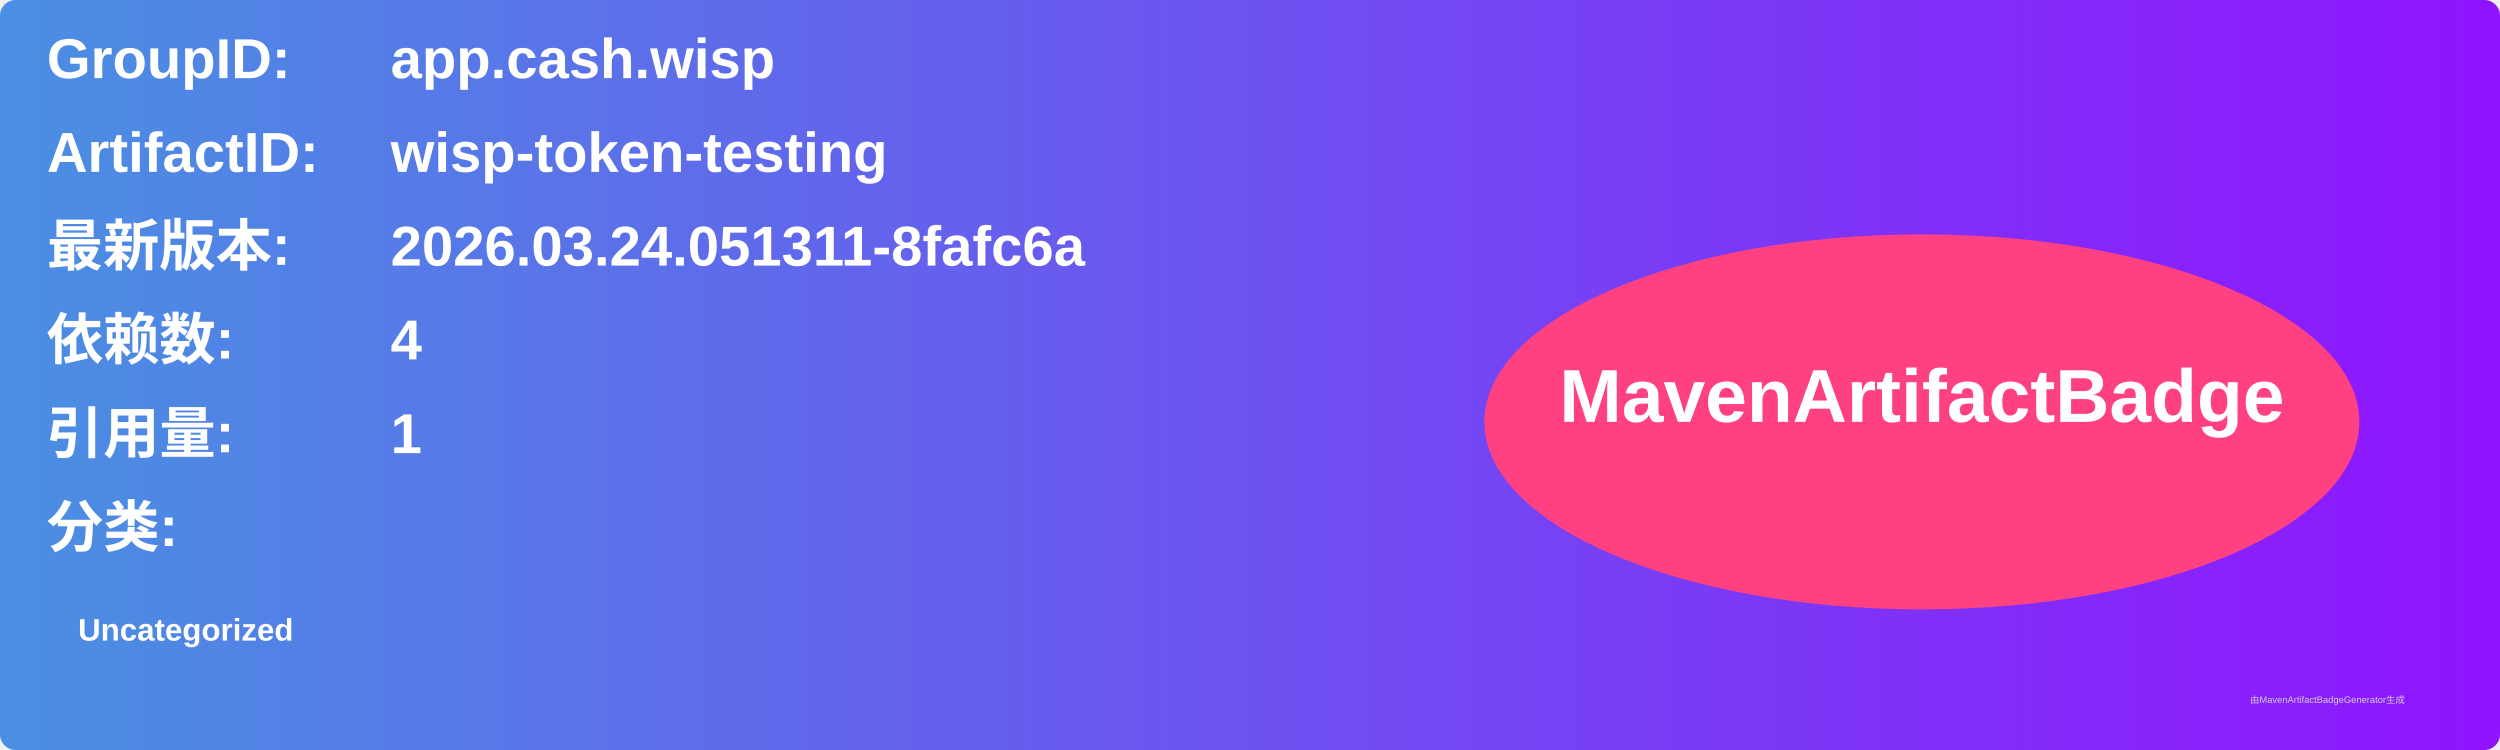
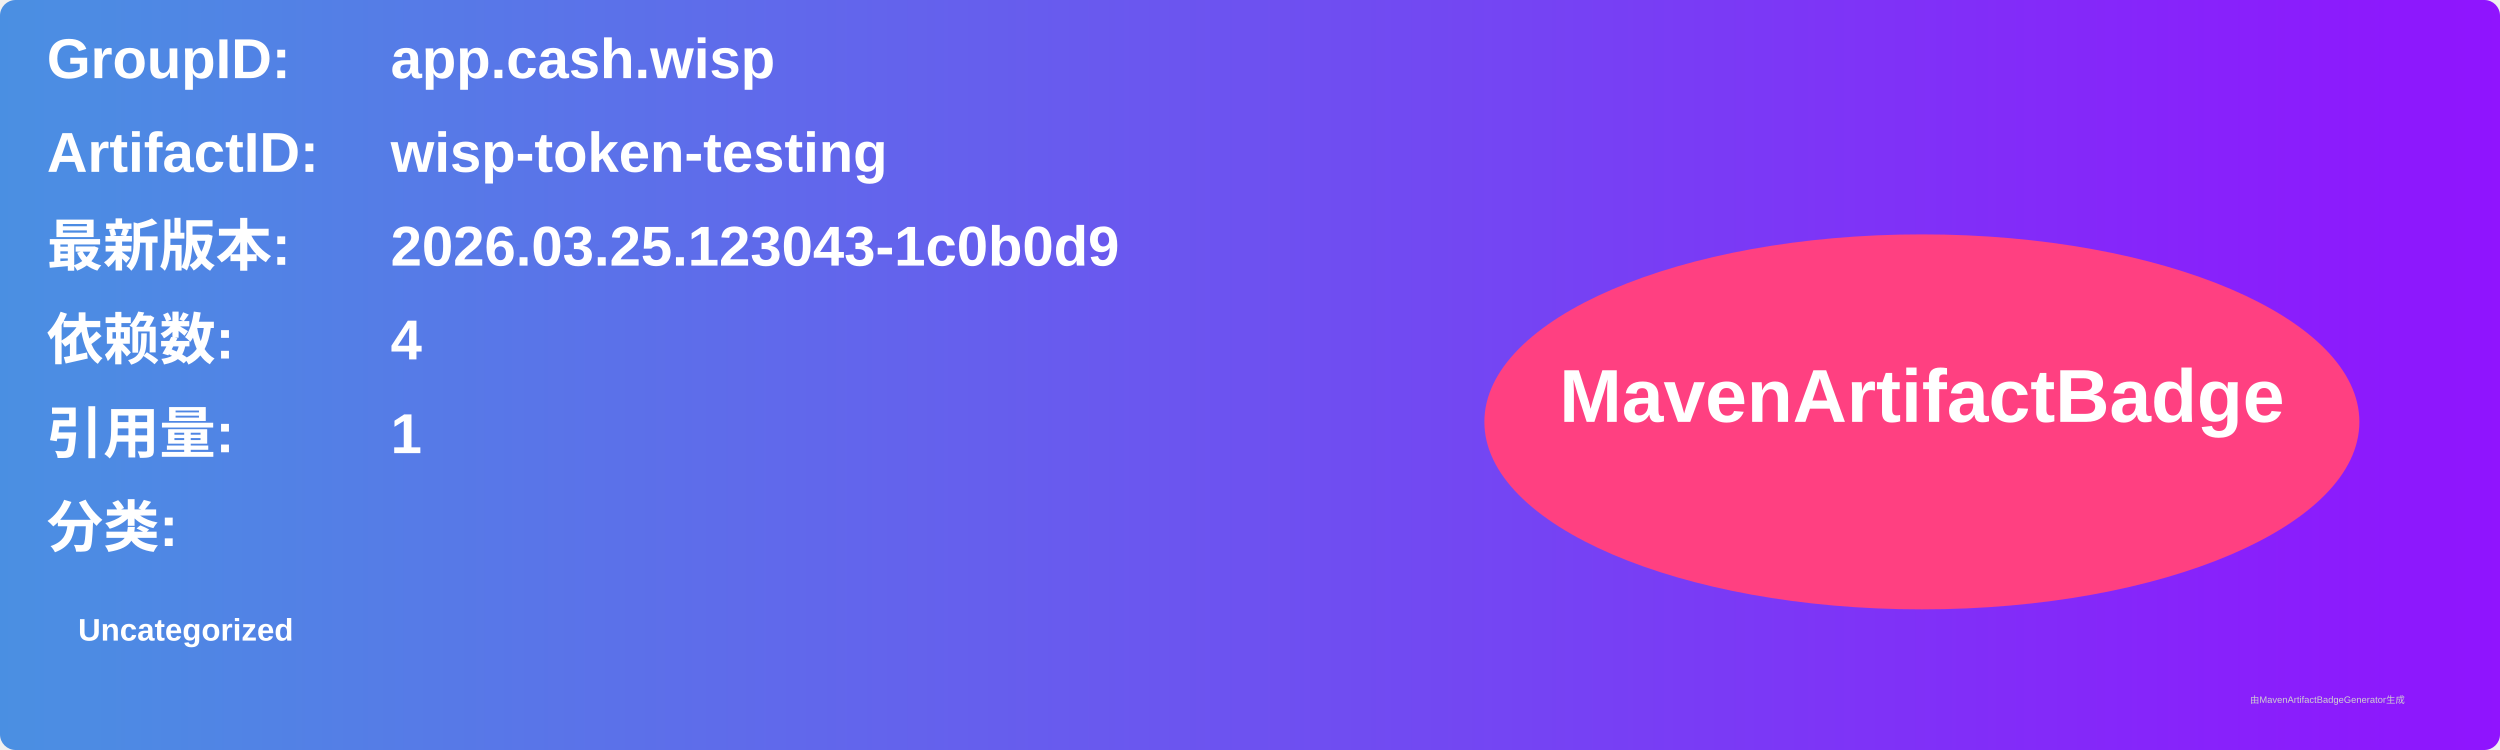
<svg xmlns="http://www.w3.org/2000/svg" width="800" height="240" viewBox="0 0 800 240">
  <linearGradient id="grad" x1="0%" y1="0%" x2="100%" y2="0%">
    <stop offset="0%" stop-color="#4a90e2" />
    <stop offset="100%" stop-color="#9013fe" />
  </linearGradient>
  <rect width="100%" height="100%" rx="5" ry="5" fill="url(#grad)" />
  <g transform="translate(15, 15)">
    <text x="0" y="10" font-family="Arial" font-size="18" fill="white" font-weight="bold" width="260">GroupID:</text>
    <text x="110" y="10" font-family="Arial" font-size="18" fill="white" font-weight="bold" width="460">app.cash.wisp</text>
    <text x="0" y="40" font-family="Arial" font-size="18" fill="white" font-weight="bold" width="260">ArtifactID:</text>
    <text x="110" y="40" font-family="Arial" font-size="18" fill="white" font-weight="bold" width="460">wisp-token-testing</text>
    <text x="0" y="70" font-family="Arial" font-size="18" fill="white" font-weight="bold">最新版本:</text>
    <text x="110" y="70" font-family="Arial" font-size="18" fill="white" font-weight="bold">
-       <tspan font-weight="bold">2026.03.24.051311-8fafc6a</tspan>
+       <tspan font-weight="bold">2026.03.25.123043-1c0b0d9</tspan>
    </text>
    <text x="0" y="100" font-family="Arial" font-size="18" fill="white" font-weight="bold">依赖数: </text>
    <text x="110" y="100" font-family="Arial" font-size="18" fill="white">
      <tspan font-weight="bold">4</tspan>
    </text>
    <text x="0" y="130" font-family="Arial" font-size="18" fill="white" font-weight="bold">引用量: </text>
    <text x="110" y="130" font-family="Arial" font-size="18" fill="white">
      <tspan font-weight="bold">1</tspan>
    </text>
    <text x="0" y="160" font-family="Arial" font-size="18" fill="white" font-weight="bold">分类:</text>
    <text x="10" y="190" font-family="Arial" font-size="10" fill="white">
      <tspan font-weight="bold">Uncategorized</tspan>
    </text>
    <ellipse cx="600" cy="120" rx="140" ry="60" fill="#ff4081" />
    <text x="600" y="120" text-anchor="middle" font-family="Arial" font-size="24" fill="white" font-weight="bold">MavenArtifactBadge</text>
  </g>
  <text x="720" y="225" font-family="Arial" font-size="3" fill="#d0d0d0">由MavenArtifactBadgeGenerator生成</text>
</svg>
